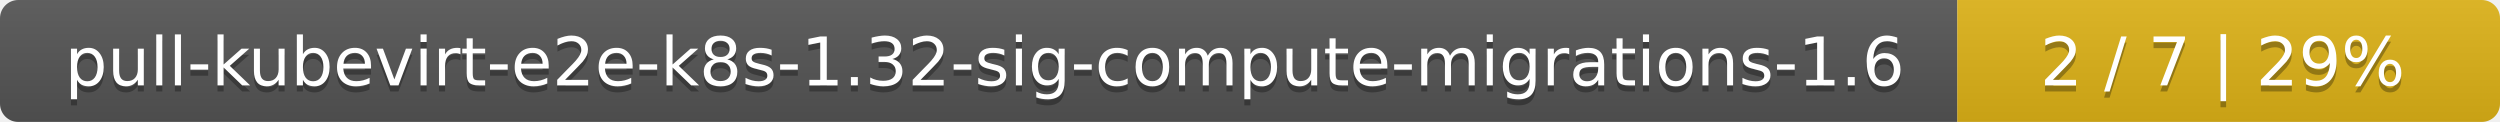
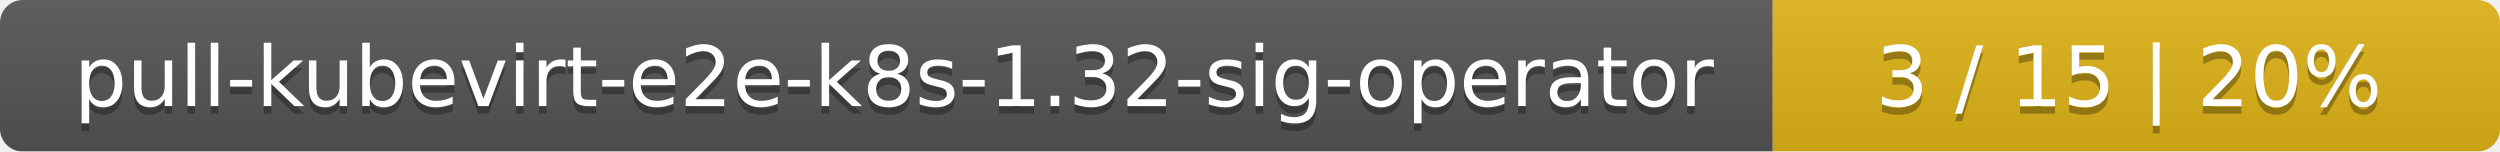
- <svg xmlns="http://www.w3.org/2000/svg" width="410" height="20">
+ <svg xmlns="http://www.w3.org/2000/svg" width="330" height="20">
  <linearGradient id="smooth" x2="0" y2="100%">
    <stop offset="0" stop-color="#bbb" stop-opacity=".1" />
    <stop offset="1" stop-opacity=".1" />
  </linearGradient>
  <mask id="round">
-     <rect width="410" height="20" rx="3" fill="#fff" />
+     <rect width="330" height="20" rx="3" fill="#fff" />
  </mask>
  <g mask="url(#round)">
-     <rect width="321" height="20" fill="#555" />
-     <rect x="321" width="89" height="20" fill="#dfb317" />
-     <rect width="410" height="20" fill="url(#smooth)" />
+     <rect width="234" height="20" fill="#555" />
+     <rect x="234" width="96" height="20" fill="#dfb317" />
+     <rect width="330" height="20" fill="url(#smooth)" />
  </g>
  <g fill="#fff" text-anchor="middle" font-family="DejaVu Sans,Verdana,Geneva,sans-serif" font-size="11">
-     <text x="161.5" y="15" fill="#010101" fill-opacity=".3">pull-kubevirt-e2e-k8s-1.32-sig-compute-migrations-1.6</text>
-     <text x="161.5" y="14">pull-kubevirt-e2e-k8s-1.32-sig-compute-migrations-1.6</text>
-     <text x="364.5" y="15" fill="#010101" fill-opacity=".3">2 / 7    |    29%</text>
-     <text x="364.5" y="14">2 / 7    |    29%</text>
+     <text x="118" y="15" fill="#010101" fill-opacity=".3">pull-kubevirt-e2e-k8s-1.32-sig-operator</text>
+     <text x="118" y="14">pull-kubevirt-e2e-k8s-1.32-sig-operator</text>
+     <text x="281" y="15" fill="#010101" fill-opacity=".3">3 / 15    |    20%</text>
+     <text x="281" y="14">3 / 15    |    20%</text>
  </g>
</svg>
